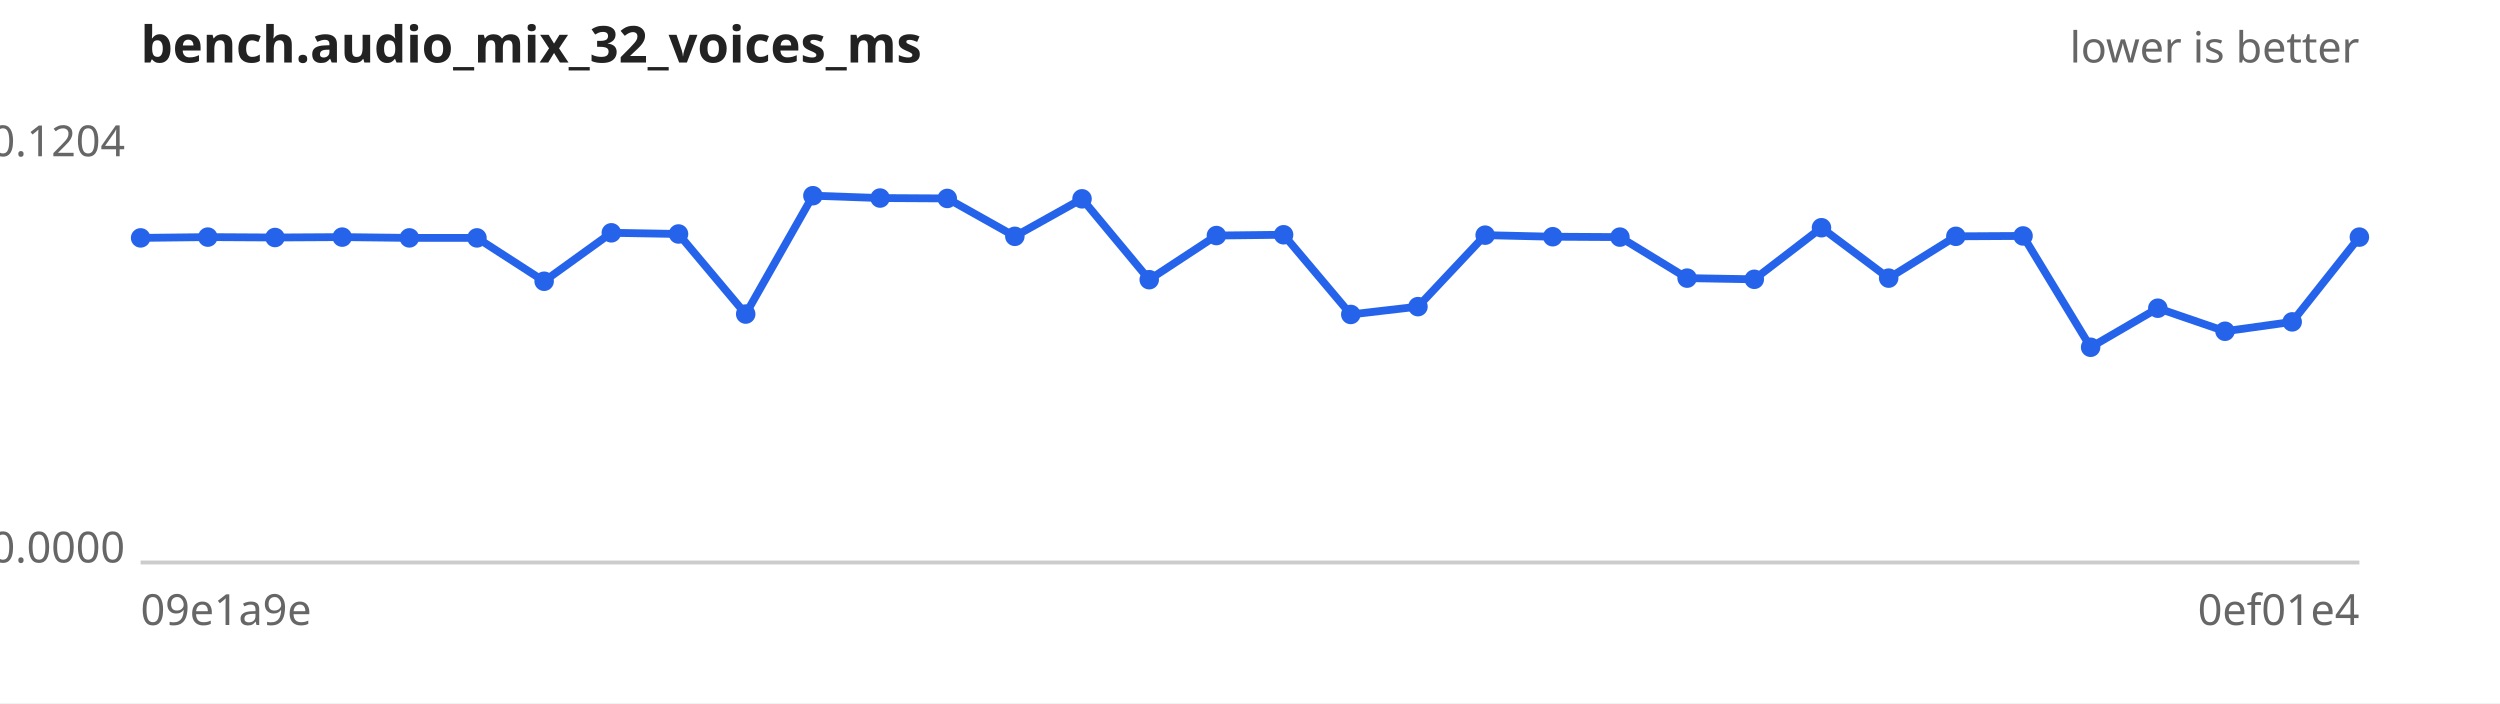
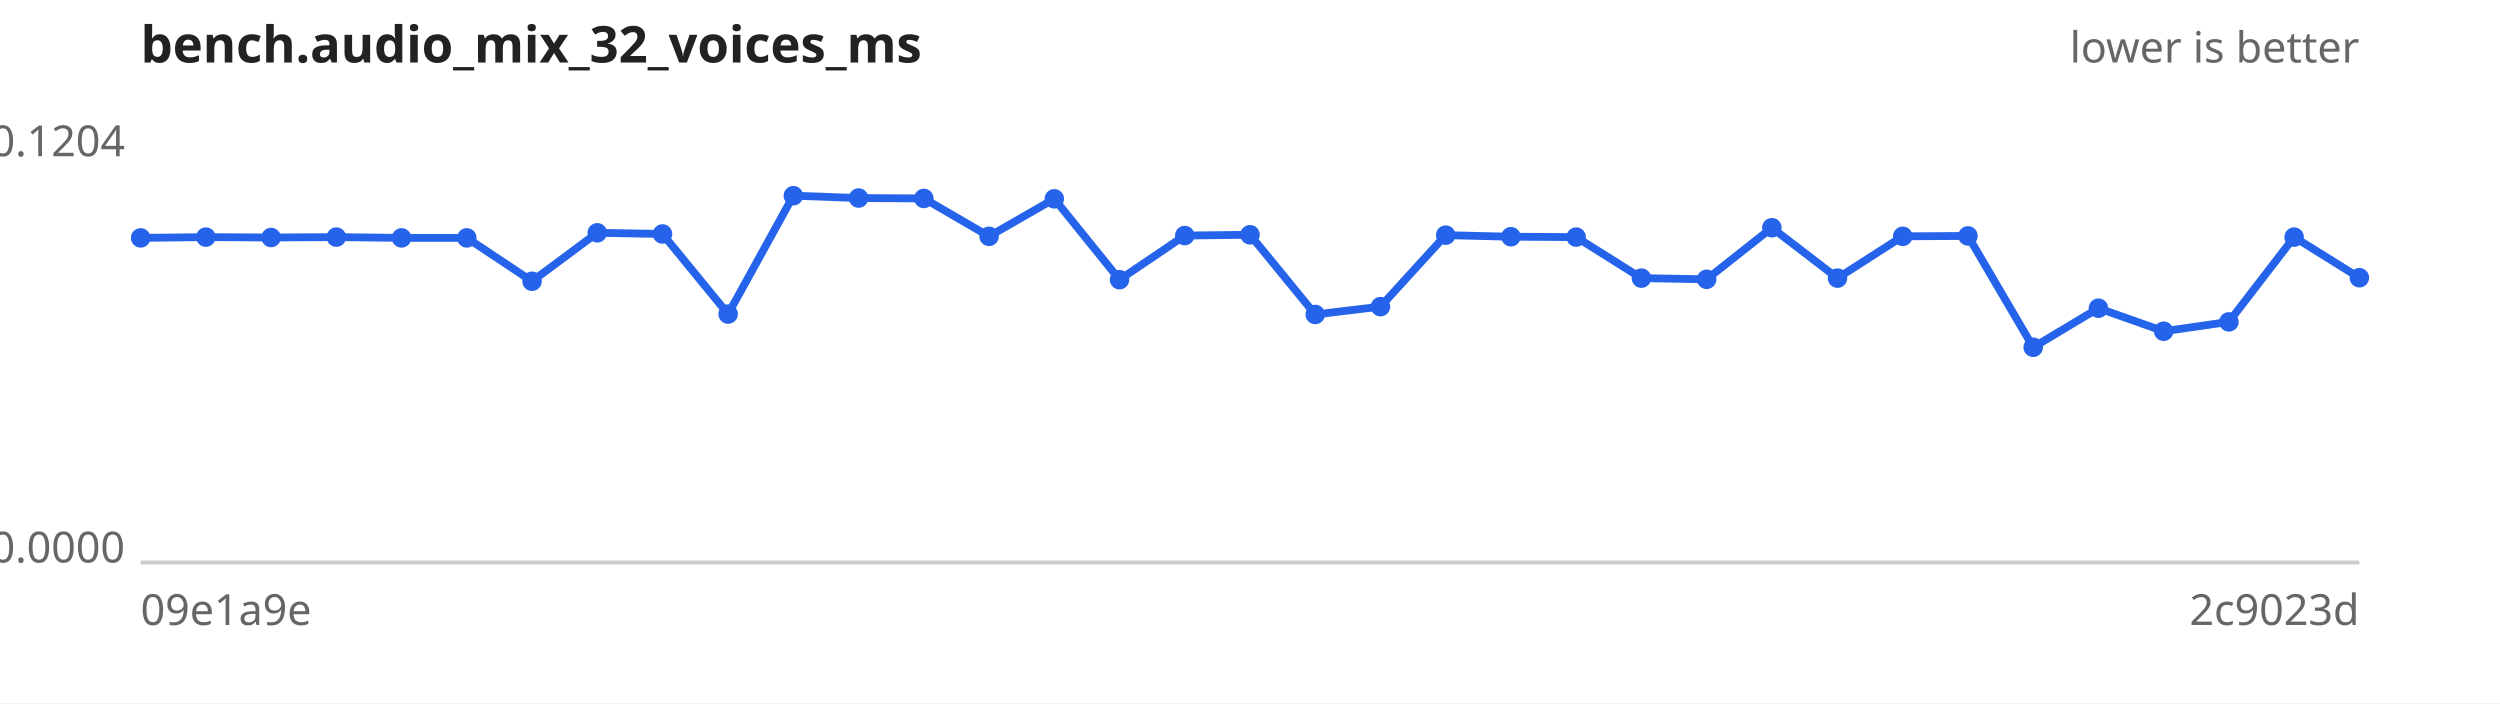
<svg xmlns="http://www.w3.org/2000/svg" width="640" height="180" viewBox="0 0 640 180" font-family="sans-serif" font-size="11">
  <rect width="640" height="180" fill="#ffffff" />
  <text x="36" y="16" font-size="13" font-weight="bold" fill="#222">bench.audio_mix_32_voices_ms</text>
  <text x="604" y="16" text-anchor="end" fill="#666">lower is better</text>
  <line x1="36" y1="144" x2="604" y2="144" stroke="#ccc" />
  <text x="32" y="40.0" text-anchor="end" fill="#666">0.1204</text>
  <text x="32" y="144.0" text-anchor="end" fill="#666">0.0000</text>
  <text x="36" y="160" fill="#666">09e1a9e</text>
-   <text x="604" y="160" text-anchor="end" fill="#666">0ef01e4</text>
-   <path d="M36.0,60.9 L53.2,60.7 L70.4,60.8 L87.6,60.7 L104.8,60.9 L122.1,60.9 L139.3,72.0 L156.5,59.6 L173.7,59.9 L190.9,80.4 L208.1,50.1 L225.3,50.7 L242.5,50.8 L259.8,60.5 L277.0,50.9 L294.2,71.6 L311.4,60.3 L328.6,60.1 L345.8,80.5 L363.0,78.5 L380.2,60.2 L397.5,60.6 L414.7,60.7 L431.9,71.2 L449.1,71.5 L466.3,58.3 L483.5,71.2 L500.7,60.5 L517.9,60.4 L535.2,88.9 L552.4,78.9 L569.6,84.8 L586.8,82.4 L604.0,60.7" fill="none" stroke="#2563eb" stroke-width="2" />
+   <text x="604" y="160" text-anchor="end" fill="#666">2c9023d</text>
+   <path d="M36.0,60.9 L52.7,60.7 L69.4,60.8 L86.1,60.7 L102.8,60.9 L119.5,60.9 L136.2,72.0 L152.9,59.6 L169.6,59.9 L186.4,80.4 L203.1,50.1 L219.8,50.7 L236.5,50.8 L253.2,60.5 L269.9,50.9 L286.6,71.6 L303.3,60.3 L320.0,60.1 L336.7,80.5 L353.4,78.5 L370.1,60.2 L386.8,60.6 L403.5,60.7 L420.2,71.2 L436.9,71.5 L453.6,58.3 L470.4,71.2 L487.1,60.5 L503.8,60.4 L520.5,88.9 L537.2,78.9 L553.9,84.8 L570.6,82.4 L587.3,60.7 L604.0,71.1" fill="none" stroke="#2563eb" stroke-width="2" />
  <g fill="#2563eb">
    <circle cx="36.0" cy="60.9" r="2.5" />
-     <circle cx="53.2" cy="60.7" r="2.5" />
-     <circle cx="70.4" cy="60.8" r="2.5" />
-     <circle cx="87.6" cy="60.7" r="2.5" />
-     <circle cx="104.8" cy="60.9" r="2.5" />
-     <circle cx="122.1" cy="60.9" r="2.5" />
-     <circle cx="139.3" cy="72.0" r="2.5" />
-     <circle cx="156.5" cy="59.6" r="2.5" />
-     <circle cx="173.7" cy="59.9" r="2.5" />
-     <circle cx="190.9" cy="80.4" r="2.5" />
-     <circle cx="208.1" cy="50.1" r="2.5" />
-     <circle cx="225.3" cy="50.7" r="2.5" />
-     <circle cx="242.5" cy="50.8" r="2.5" />
-     <circle cx="259.8" cy="60.5" r="2.5" />
-     <circle cx="277.0" cy="50.9" r="2.5" />
-     <circle cx="294.2" cy="71.6" r="2.5" />
-     <circle cx="311.4" cy="60.3" r="2.5" />
-     <circle cx="328.6" cy="60.1" r="2.5" />
-     <circle cx="345.8" cy="80.5" r="2.5" />
-     <circle cx="363.0" cy="78.5" r="2.5" />
-     <circle cx="380.2" cy="60.2" r="2.5" />
-     <circle cx="397.5" cy="60.6" r="2.5" />
-     <circle cx="414.7" cy="60.7" r="2.5" />
-     <circle cx="431.9" cy="71.2" r="2.5" />
-     <circle cx="449.1" cy="71.5" r="2.5" />
-     <circle cx="466.3" cy="58.3" r="2.5" />
-     <circle cx="483.5" cy="71.2" r="2.5" />
-     <circle cx="500.7" cy="60.5" r="2.5" />
-     <circle cx="517.9" cy="60.4" r="2.5" />
-     <circle cx="535.2" cy="88.9" r="2.5" />
-     <circle cx="552.4" cy="78.9" r="2.5" />
-     <circle cx="569.6" cy="84.8" r="2.5" />
-     <circle cx="586.8" cy="82.4" r="2.5" />
-     <circle cx="604.0" cy="60.7" r="2.5" />
+     <circle cx="52.7" cy="60.7" r="2.5" />
+     <circle cx="69.4" cy="60.8" r="2.5" />
+     <circle cx="86.1" cy="60.7" r="2.5" />
+     <circle cx="102.8" cy="60.9" r="2.5" />
+     <circle cx="119.5" cy="60.9" r="2.5" />
+     <circle cx="136.2" cy="72.0" r="2.5" />
+     <circle cx="152.9" cy="59.6" r="2.5" />
+     <circle cx="169.6" cy="59.9" r="2.5" />
+     <circle cx="186.4" cy="80.4" r="2.5" />
+     <circle cx="203.1" cy="50.1" r="2.5" />
+     <circle cx="219.8" cy="50.7" r="2.5" />
+     <circle cx="236.5" cy="50.8" r="2.5" />
+     <circle cx="253.2" cy="60.5" r="2.5" />
+     <circle cx="269.9" cy="50.9" r="2.5" />
+     <circle cx="286.6" cy="71.6" r="2.5" />
+     <circle cx="303.3" cy="60.3" r="2.5" />
+     <circle cx="320.0" cy="60.1" r="2.5" />
+     <circle cx="336.7" cy="80.5" r="2.5" />
+     <circle cx="353.4" cy="78.5" r="2.5" />
+     <circle cx="370.1" cy="60.2" r="2.5" />
+     <circle cx="386.8" cy="60.6" r="2.5" />
+     <circle cx="403.5" cy="60.7" r="2.5" />
+     <circle cx="420.2" cy="71.2" r="2.5" />
+     <circle cx="436.9" cy="71.5" r="2.5" />
+     <circle cx="453.6" cy="58.3" r="2.5" />
+     <circle cx="470.4" cy="71.2" r="2.5" />
+     <circle cx="487.1" cy="60.5" r="2.5" />
+     <circle cx="503.8" cy="60.4" r="2.5" />
+     <circle cx="520.5" cy="88.9" r="2.5" />
+     <circle cx="537.2" cy="78.9" r="2.5" />
+     <circle cx="553.9" cy="84.8" r="2.5" />
+     <circle cx="570.6" cy="82.4" r="2.5" />
+     <circle cx="587.3" cy="60.7" r="2.5" />
+     <circle cx="604.0" cy="71.1" r="2.5" />
  </g>
</svg>
